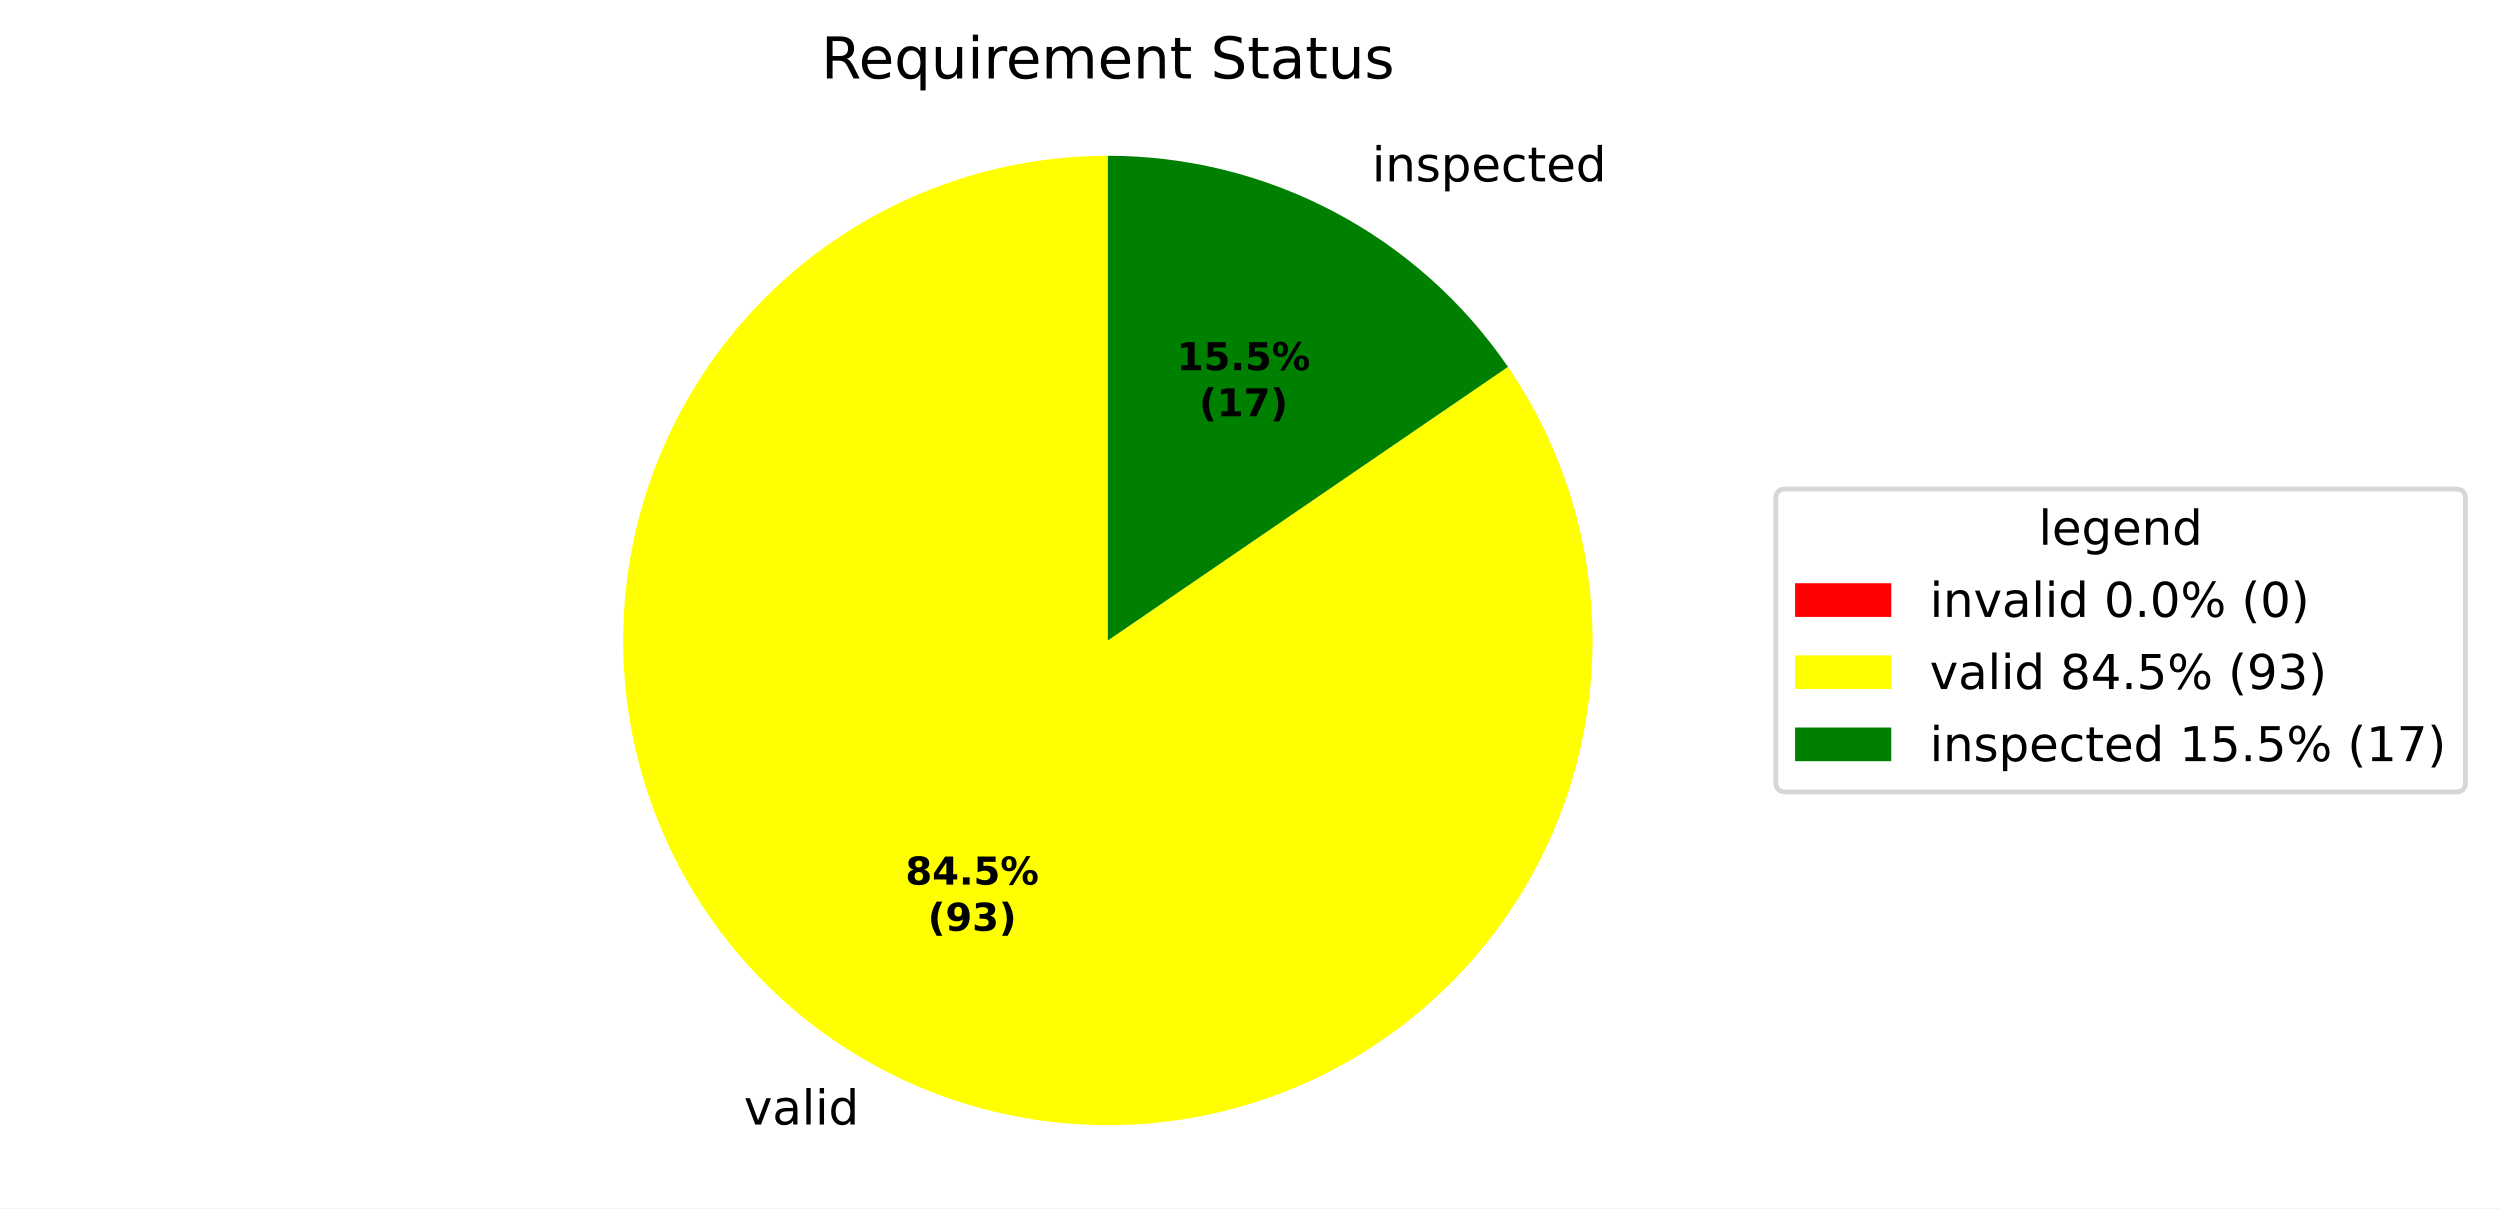
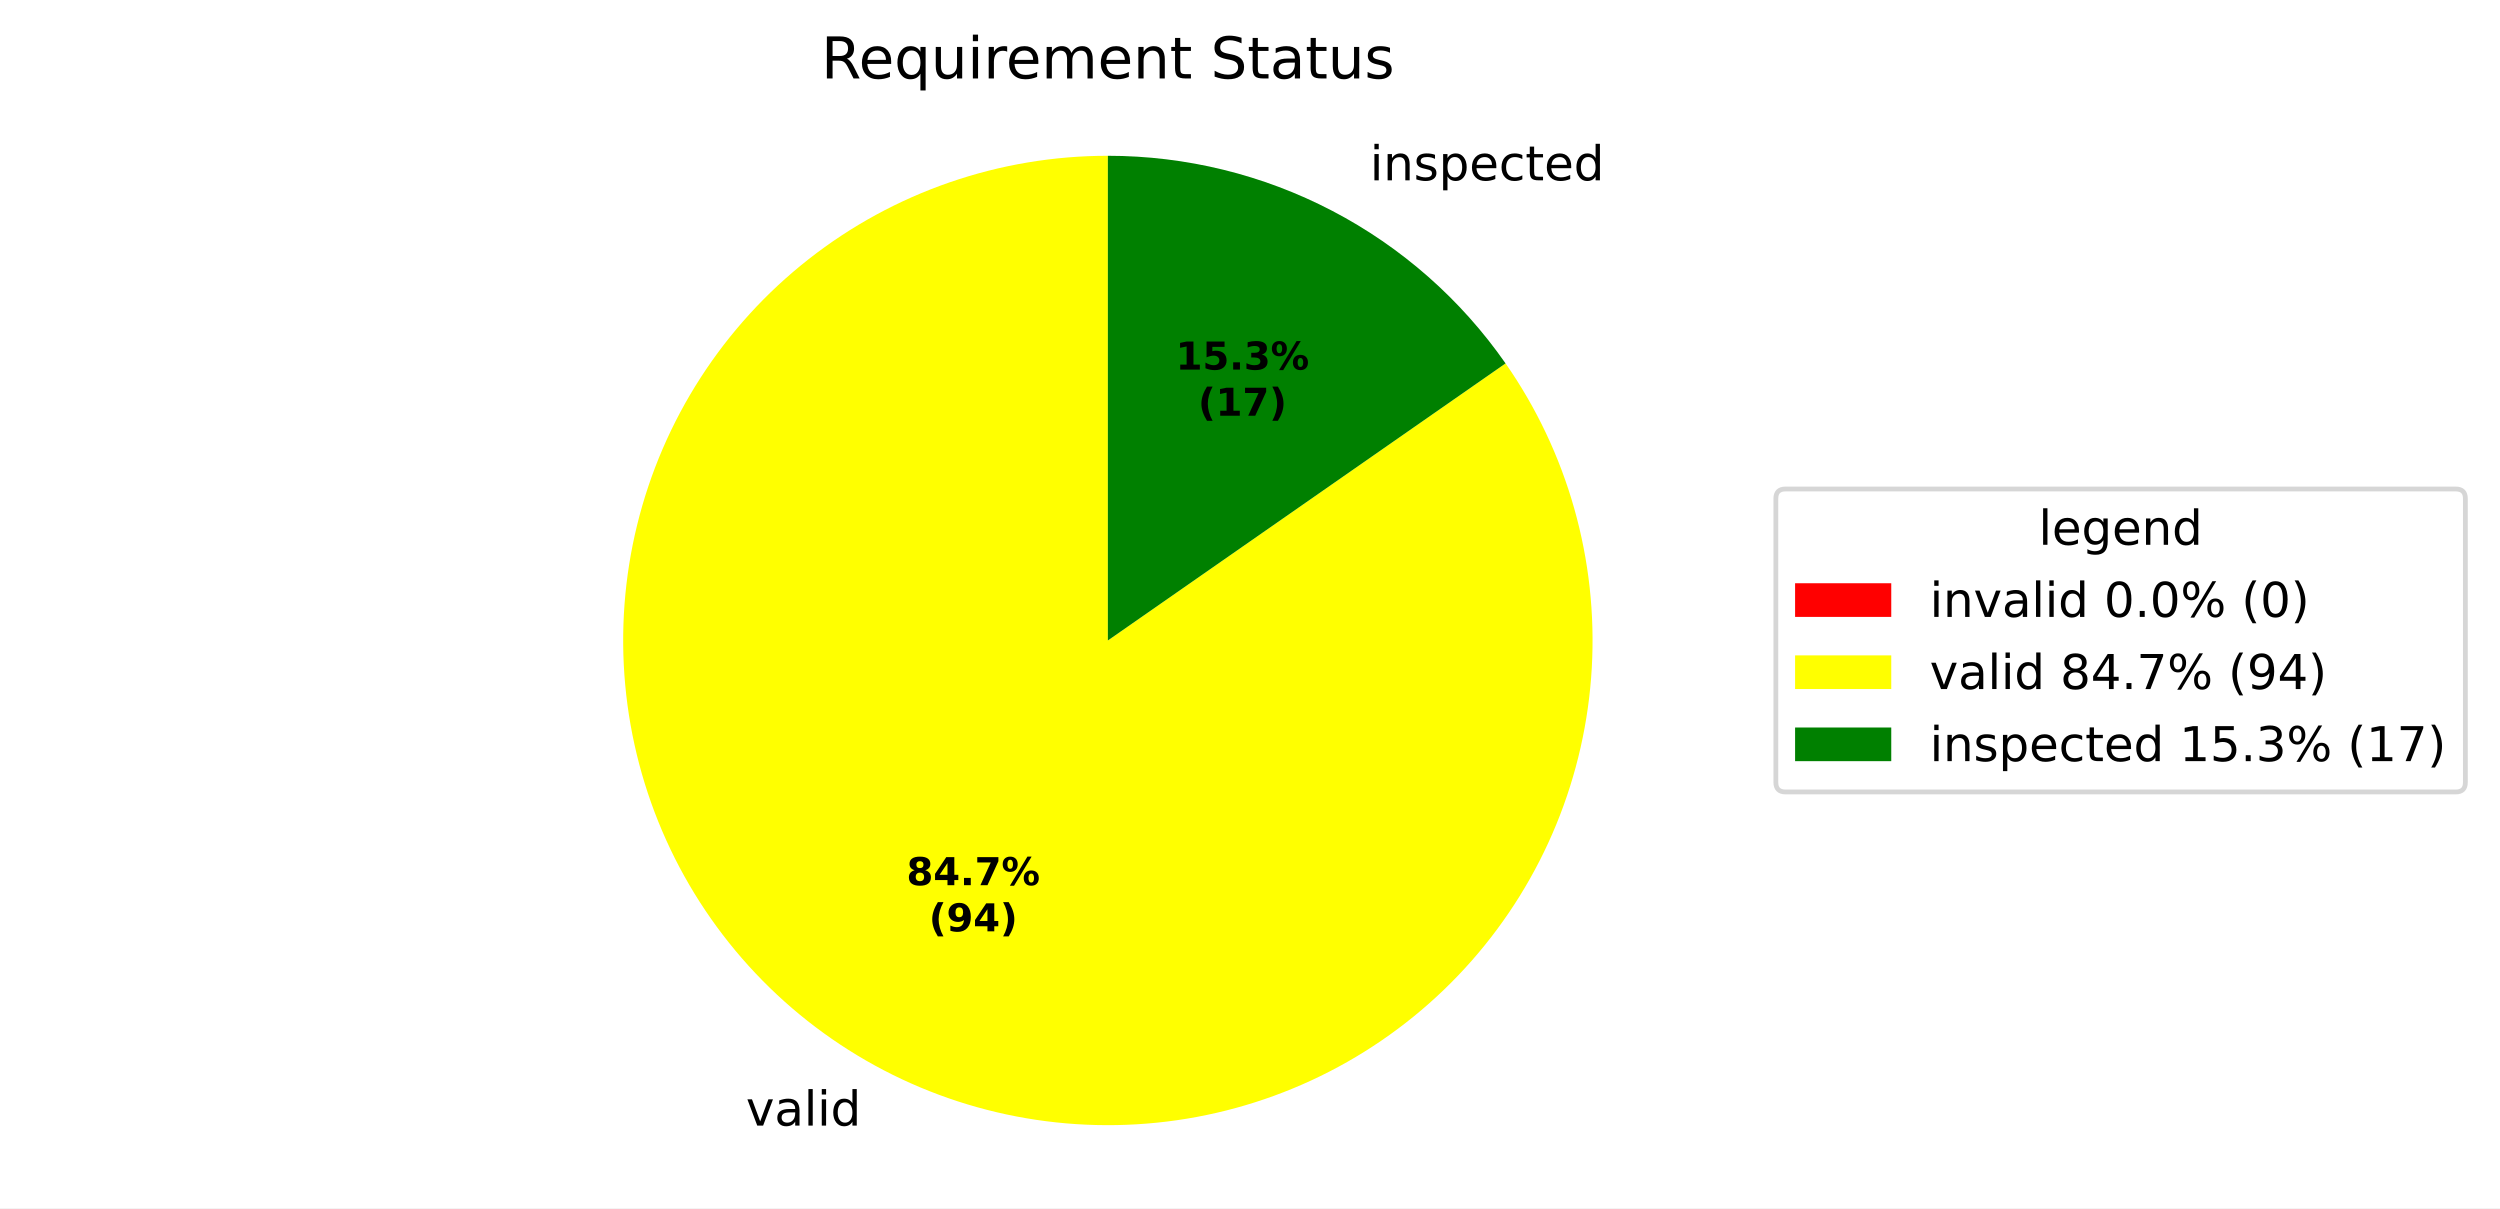
<svg xmlns="http://www.w3.org/2000/svg" xmlns:xlink="http://www.w3.org/1999/xlink" width="519.918pt" height="251.278pt" viewBox="0 0 519.918 251.278" version="1.1">
  <defs>
    <style type="text/css">*{stroke-linejoin: round; stroke-linecap: butt}</style>
  </defs>
  <g id="figure_1">
    <g id="patch_1">
      <path d="M 0 251.278  L 519.918 251.278  L 519.918 0  L 0 0  z " style="fill: #ffffff" />
    </g>
    <g id="axes_1">
      <g id="patch_2">
        <path d="M 230.4 32.398  C 230.4 32.398 230.4 32.398 230.4 32.398  L 230.4 133.198  z " style="fill: #ff0000" />
      </g>
      <g id="patch_3">
-         <path d="M 230.4 32.398  C 219.219 32.398 208.115 34.258 197.545 37.903  C 186.974 41.547 177.084 46.925 168.278 53.816  C 159.473 60.707 151.875 69.015 145.797 78.399  C 139.718 87.784 135.243 98.114 132.556 108.968  C 129.868 119.821 129.005 131.046 130.001 142.183  C 130.998 153.319 133.84 164.213 138.412 174.416  C 142.984 184.62 149.223 193.992 156.871 202.148  C 164.519 210.304 173.471 217.131 183.36 222.349  C 193.249 227.567 203.937 231.103 214.987 232.813  C 226.037 234.522 237.294 234.382 248.297 232.397  C 259.301 230.411 269.898 226.609 279.653 221.146  C 289.408 215.682 298.187 208.634 305.629 200.289  C 313.071 191.945 319.073 182.419 323.389 172.105  C 327.704 161.79 330.274 150.829 330.992 139.671  C 331.71 128.513 330.566 117.313 327.608 106.53  C 324.65 95.748 319.919 85.532 313.608 76.302  L 230.4 133.198  z " style="fill: #ffff00" />
+         <path d="M 230.4 32.398  C 219.2 32.398 208.079 34.265 197.493 37.921  C 186.907 41.577 177.004 46.972 168.192 53.884  C 159.379 60.796 151.78 69.128 145.707 78.538  C 139.634 87.948 135.171 98.305 132.503 109.182  C 129.834 120.059 128.997 131.305 130.026 142.457  C 131.055 153.609 133.935 164.512 138.548 174.718  C 143.161 184.923 149.443 194.289 157.135 202.429  C 164.827 210.569 173.822 217.371 183.75 222.554  C 193.678 227.737 204.401 231.229 215.477 232.887  C 226.553 234.545 237.829 234.346 248.839 232.297  C 259.85 230.248 270.443 226.379 280.181 220.848  C 289.92 215.317 298.669 208.201 306.068 199.794  C 313.467 191.387 319.414 181.805 323.663 171.443  C 327.912 161.081 330.405 150.083 331.039 138.901  C 331.672 127.719 330.438 116.51 327.386 105.734  C 324.335 94.958 319.509 84.766 313.107 75.577  L 230.4 133.198  z " style="fill: #ffff00" />
      </g>
      <g id="patch_4">
-         <path d="M 313.608 76.302  C 304.355 62.77 291.939 51.697 277.44 44.047  C 262.941 36.397 246.793 32.398 230.4 32.398  L 230.4 133.198  z " style="fill: #008000" />
+         <path d="M 313.107 75.577  C 303.821 62.248 291.449 51.36 277.05 43.842  C 262.65 36.325 246.644 32.398 230.4 32.398  L 230.4 133.198  z " style="fill: #008000" />
      </g>
      <g id="matplotlib.axis_1" />
      <g id="matplotlib.axis_2" />
      <g id="text_1">
-         <g transform="translate(151.5262 233.8621) scale(0.1 -0.1)">
+         <g transform="translate(151.9557 234.0875) scale(0.1 -0.1)">
          <defs>
            <path id="DejaVuSans-3" transform="scale(0.015625)" />
            <path id="DejaVuSans-59" d="M 191 3500  L 800 3500  L 1894 563  L 2988 3500  L 3597 3500  L 2284 0  L 1503 0  L 191 3500  z " transform="scale(0.015625)" />
            <path id="DejaVuSans-44" d="M 2194 1759  Q 1497 1759 1228 1600  Q 959 1441 959 1056  Q 959 750 1161 570  Q 1363 391 1709 391  Q 2188 391 2477 730  Q 2766 1069 2766 1631  L 2766 1759  L 2194 1759  z M 3341 1997  L 3341 0  L 2766 0  L 2766 531  Q 2569 213 2275 61  Q 1981 -91 1556 -91  Q 1019 -91 701 211  Q 384 513 384 1019  Q 384 1609 779 1909  Q 1175 2209 1959 2209  L 2766 2209  L 2766 2266  Q 2766 2663 2505 2880  Q 2244 3097 1772 3097  Q 1472 3097 1187 3025  Q 903 2953 641 2809  L 641 3341  Q 956 3463 1253 3523  Q 1550 3584 1831 3584  Q 2591 3584 2966 3190  Q 3341 2797 3341 1997  z " transform="scale(0.015625)" />
            <path id="DejaVuSans-4f" d="M 603 4863  L 1178 4863  L 1178 0  L 603 0  L 603 4863  z " transform="scale(0.015625)" />
            <path id="DejaVuSans-4c" d="M 603 3500  L 1178 3500  L 1178 0  L 603 0  L 603 3500  z M 603 4863  L 1178 4863  L 1178 4134  L 603 4134  L 603 4863  z " transform="scale(0.015625)" />
            <path id="DejaVuSans-47" d="M 2906 2969  L 2906 4863  L 3481 4863  L 3481 0  L 2906 0  L 2906 525  Q 2725 213 2448 61  Q 2172 -91 1784 -91  Q 1150 -91 751 415  Q 353 922 353 1747  Q 353 2572 751 3078  Q 1150 3584 1784 3584  Q 2172 3584 2448 3432  Q 2725 3281 2906 2969  z M 947 1747  Q 947 1113 1208 752  Q 1469 391 1925 391  Q 2381 391 2643 752  Q 2906 1113 2906 1747  Q 2906 2381 2643 2742  Q 2381 3103 1925 3103  Q 1469 3103 1208 2742  Q 947 2381 947 1747  z " transform="scale(0.015625)" />
          </defs>
          <use xlink:href="#DejaVuSans-3" />
          <use xlink:href="#DejaVuSans-59" transform="translate(31.78125 0)" />
          <use xlink:href="#DejaVuSans-44" transform="translate(90.96875 0)" />
          <use xlink:href="#DejaVuSans-4f" transform="translate(152.25 0)" />
          <use xlink:href="#DejaVuSans-4c" transform="translate(180.0312 0)" />
          <use xlink:href="#DejaVuSans-47" transform="translate(207.8125 0)" />
        </g>
      </g>
      <g id="text_2">
-         <g transform="translate(282.1441 37.73025) scale(0.1 -0.1)">
+         <g transform="translate(281.7146 37.50486) scale(0.1 -0.1)">
          <defs>
            <path id="DejaVuSans-51" d="M 3513 2113  L 3513 0  L 2938 0  L 2938 2094  Q 2938 2591 2744 2837  Q 2550 3084 2163 3084  Q 1697 3084 1428 2787  Q 1159 2491 1159 1978  L 1159 0  L 581 0  L 581 3500  L 1159 3500  L 1159 2956  Q 1366 3272 1645 3428  Q 1925 3584 2291 3584  Q 2894 3584 3203 3211  Q 3513 2838 3513 2113  z " transform="scale(0.015625)" />
            <path id="DejaVuSans-56" d="M 2834 3397  L 2834 2853  Q 2591 2978 2328 3040  Q 2066 3103 1784 3103  Q 1356 3103 1142 2972  Q 928 2841 928 2578  Q 928 2378 1081 2264  Q 1234 2150 1697 2047  L 1894 2003  Q 2506 1872 2764 1633  Q 3022 1394 3022 966  Q 3022 478 2636 193  Q 2250 -91 1575 -91  Q 1294 -91 989 -36  Q 684 19 347 128  L 347 722  Q 666 556 975 473  Q 1284 391 1588 391  Q 1994 391 2212 530  Q 2431 669 2431 922  Q 2431 1156 2273 1281  Q 2116 1406 1581 1522  L 1381 1569  Q 847 1681 609 1914  Q 372 2147 372 2553  Q 372 3047 722 3315  Q 1072 3584 1716 3584  Q 2034 3584 2315 3537  Q 2597 3491 2834 3397  z " transform="scale(0.015625)" />
            <path id="DejaVuSans-53" d="M 1159 525  L 1159 -1331  L 581 -1331  L 581 3500  L 1159 3500  L 1159 2969  Q 1341 3281 1617 3432  Q 1894 3584 2278 3584  Q 2916 3584 3314 3078  Q 3713 2572 3713 1747  Q 3713 922 3314 415  Q 2916 -91 2278 -91  Q 1894 -91 1617 61  Q 1341 213 1159 525  z M 3116 1747  Q 3116 2381 2855 2742  Q 2594 3103 2138 3103  Q 1681 3103 1420 2742  Q 1159 2381 1159 1747  Q 1159 1113 1420 752  Q 1681 391 2138 391  Q 2594 391 2855 752  Q 3116 1113 3116 1747  z " transform="scale(0.015625)" />
            <path id="DejaVuSans-48" d="M 3597 1894  L 3597 1613  L 953 1613  Q 991 1019 1311 708  Q 1631 397 2203 397  Q 2534 397 2845 478  Q 3156 559 3463 722  L 3463 178  Q 3153 47 2828 -22  Q 2503 -91 2169 -91  Q 1331 -91 842 396  Q 353 884 353 1716  Q 353 2575 817 3079  Q 1281 3584 2069 3584  Q 2775 3584 3186 3129  Q 3597 2675 3597 1894  z M 3022 2063  Q 3016 2534 2758 2815  Q 2500 3097 2075 3097  Q 1594 3097 1305 2825  Q 1016 2553 972 2059  L 3022 2063  z " transform="scale(0.015625)" />
            <path id="DejaVuSans-46" d="M 3122 3366  L 3122 2828  Q 2878 2963 2633 3030  Q 2388 3097 2138 3097  Q 1578 3097 1268 2742  Q 959 2388 959 1747  Q 959 1106 1268 751  Q 1578 397 2138 397  Q 2388 397 2633 464  Q 2878 531 3122 666  L 3122 134  Q 2881 22 2623 -34  Q 2366 -91 2075 -91  Q 1284 -91 818 406  Q 353 903 353 1747  Q 353 2603 823 3093  Q 1294 3584 2113 3584  Q 2378 3584 2631 3529  Q 2884 3475 3122 3366  z " transform="scale(0.015625)" />
            <path id="DejaVuSans-57" d="M 1172 4494  L 1172 3500  L 2356 3500  L 2356 3053  L 1172 3053  L 1172 1153  Q 1172 725 1289 603  Q 1406 481 1766 481  L 2356 481  L 2356 0  L 1766 0  Q 1100 0 847 248  Q 594 497 594 1153  L 594 3053  L 172 3053  L 172 3500  L 594 3500  L 594 4494  L 1172 4494  z " transform="scale(0.015625)" />
          </defs>
          <use xlink:href="#DejaVuSans-3" />
          <use xlink:href="#DejaVuSans-4c" transform="translate(31.78125 0)" />
          <use xlink:href="#DejaVuSans-51" transform="translate(59.5625 0)" />
          <use xlink:href="#DejaVuSans-56" transform="translate(122.9375 0)" />
          <use xlink:href="#DejaVuSans-53" transform="translate(175.0312 0)" />
          <use xlink:href="#DejaVuSans-48" transform="translate(238.5156 0)" />
          <use xlink:href="#DejaVuSans-46" transform="translate(300.0469 0)" />
          <use xlink:href="#DejaVuSans-57" transform="translate(355.0312 0)" />
          <use xlink:href="#DejaVuSans-48" transform="translate(394.2344 0)" />
          <use xlink:href="#DejaVuSans-47" transform="translate(455.7656 0)" />
        </g>
      </g>
      <g id="text_3">
-         <g transform="translate(188.2991 183.966) scale(0.08 -0.08)">
+         <g transform="translate(188.5333 184.0889) scale(0.08 -0.08)">
          <defs>
            <path id="DejaVuSans-Bold-1b" d="M 2228 2088  Q 1891 2088 1709 1903  Q 1528 1719 1528 1375  Q 1528 1031 1709 848  Q 1891 666 2228 666  Q 2563 666 2741 848  Q 2919 1031 2919 1375  Q 2919 1722 2741 1905  Q 2563 2088 2228 2088  z M 1350 2484  Q 925 2613 709 2878  Q 494 3144 494 3541  Q 494 4131 934 4440  Q 1375 4750 2228 4750  Q 3075 4750 3515 4442  Q 3956 4134 3956 3541  Q 3956 3144 3739 2878  Q 3522 2613 3097 2484  Q 3572 2353 3814 2058  Q 4056 1763 4056 1313  Q 4056 619 3595 264  Q 3134 -91 2228 -91  Q 1319 -91 855 264  Q 391 619 391 1313  Q 391 1763 633 2058  Q 875 2353 1350 2484  z M 1631 3419  Q 1631 3141 1786 2991  Q 1941 2841 2228 2841  Q 2509 2841 2662 2991  Q 2816 3141 2816 3419  Q 2816 3697 2662 3845  Q 2509 3994 2228 3994  Q 1941 3994 1786 3844  Q 1631 3694 1631 3419  z " transform="scale(0.015625)" />
            <path id="DejaVuSans-Bold-17" d="M 2356 3675  L 1038 1722  L 2356 1722  L 2356 3675  z M 2156 4666  L 3494 4666  L 3494 1722  L 4159 1722  L 4159 850  L 3494 850  L 3494 0  L 2356 0  L 2356 850  L 288 850  L 288 1881  L 2156 4666  z " transform="scale(0.015625)" />
            <path id="DejaVuSans-Bold-11" d="M 653 1209  L 1778 1209  L 1778 0  L 653 0  L 653 1209  z " transform="scale(0.015625)" />
-             <path id="DejaVuSans-Bold-18" d="M 678 4666  L 3669 4666  L 3669 3781  L 1638 3781  L 1638 3059  Q 1775 3097 1914 3117  Q 2053 3138 2203 3138  Q 3056 3138 3531 2711  Q 4006 2284 4006 1522  Q 4006 766 3489 337  Q 2972 -91 2053 -91  Q 1656 -91 1267 -14  Q 878 63 494 219  L 494 1166  Q 875 947 1217 837  Q 1559 728 1863 728  Q 2300 728 2551 942  Q 2803 1156 2803 1522  Q 2803 1891 2551 2103  Q 2300 2316 1863 2316  Q 1603 2316 1309 2248  Q 1016 2181 678 2041  L 678 4666  z " transform="scale(0.015625)" />
+             <path id="DejaVuSans-Bold-1a" d="M 428 4666  L 3944 4666  L 3944 3988  L 2125 0  L 953 0  L 2675 3781  L 428 3781  L 428 4666  z " transform="scale(0.015625)" />
            <path id="DejaVuSans-Bold-8" d="M 4959 1925  Q 4738 1925 4616 1733  Q 4494 1541 4494 1184  Q 4494 825 4614 633  Q 4734 441 4959 441  Q 5184 441 5303 633  Q 5422 825 5422 1184  Q 5422 1541 5301 1733  Q 5181 1925 4959 1925  z M 4959 2450  Q 5541 2450 5875 2112  Q 6209 1775 6209 1184  Q 6209 594 5875 251  Q 5541 -91 4959 -91  Q 4378 -91 4042 251  Q 3706 594 3706 1184  Q 3706 1772 4042 2111  Q 4378 2450 4959 2450  z M 2094 -91  L 1403 -91  L 4319 4750  L 5013 4750  L 2094 -91  z M 1453 4750  Q 2034 4750 2367 4411  Q 2700 4072 2700 3481  Q 2700 2891 2367 2550  Q 2034 2209 1453 2209  Q 872 2209 539 2550  Q 206 2891 206 3481  Q 206 4072 539 4411  Q 872 4750 1453 4750  z M 1453 4225  Q 1228 4225 1106 4031  Q 984 3838 984 3481  Q 984 3122 1106 2926  Q 1228 2731 1453 2731  Q 1678 2731 1798 2926  Q 1919 3122 1919 3481  Q 1919 3838 1797 4031  Q 1675 4225 1453 4225  z " transform="scale(0.015625)" />
          </defs>
          <use xlink:href="#DejaVuSans-Bold-1b" />
          <use xlink:href="#DejaVuSans-Bold-17" transform="translate(69.57812 0)" />
          <use xlink:href="#DejaVuSans-Bold-11" transform="translate(139.1562 0)" />
-           <use xlink:href="#DejaVuSans-Bold-18" transform="translate(177.1406 0)" />
+           <use xlink:href="#DejaVuSans-Bold-1a" transform="translate(177.1406 0)" />
          <use xlink:href="#DejaVuSans-Bold-8" transform="translate(246.7188 0)" />
        </g>
-         <g transform="translate(192.9535 193.5675) scale(0.08 -0.08)">
+         <g transform="translate(193.1877 193.6905) scale(0.08 -0.08)">
          <defs>
            <path id="DejaVuSans-Bold-b" d="M 2413 -844  L 1484 -844  Q 1006 -72 778 623  Q 550 1319 550 2003  Q 550 2688 779 3389  Q 1009 4091 1484 4856  L 2413 4856  Q 2013 4116 1813 3408  Q 1613 2700 1613 2009  Q 1613 1319 1811 609  Q 2009 -100 2413 -844  z " transform="scale(0.015625)" />
            <path id="DejaVuSans-Bold-1c" d="M 641 103  L 641 966  Q 928 831 1190 764  Q 1453 697 1709 697  Q 2247 697 2547 995  Q 2847 1294 2900 1881  Q 2688 1725 2447 1647  Q 2206 1569 1925 1569  Q 1209 1569 770 1986  Q 331 2403 331 3084  Q 331 3838 820 4291  Q 1309 4744 2131 4744  Q 3044 4744 3544 4128  Q 4044 3513 4044 2388  Q 4044 1231 3459 570  Q 2875 -91 1856 -91  Q 1528 -91 1228 -42  Q 928 6 641 103  z M 2125 2350  Q 2441 2350 2600 2554  Q 2759 2759 2759 3169  Q 2759 3575 2600 3781  Q 2441 3988 2125 3988  Q 1809 3988 1650 3781  Q 1491 3575 1491 3169  Q 1491 2759 1650 2554  Q 1809 2350 2125 2350  z " transform="scale(0.015625)" />
-             <path id="DejaVuSans-Bold-16" d="M 2981 2516  Q 3453 2394 3698 2092  Q 3944 1791 3944 1325  Q 3944 631 3412 270  Q 2881 -91 1863 -91  Q 1503 -91 1142 -33  Q 781 25 428 141  L 428 1069  Q 766 900 1098 814  Q 1431 728 1753 728  Q 2231 728 2486 893  Q 2741 1059 2741 1369  Q 2741 1688 2480 1852  Q 2219 2016 1709 2016  L 1228 2016  L 1228 2791  L 1734 2791  Q 2188 2791 2409 2933  Q 2631 3075 2631 3366  Q 2631 3634 2415 3781  Q 2200 3928 1806 3928  Q 1516 3928 1219 3862  Q 922 3797 628 3669  L 628 4550  Q 984 4650 1334 4700  Q 1684 4750 2022 4750  Q 2931 4750 3382 4451  Q 3834 4153 3834 3553  Q 3834 3144 3618 2883  Q 3403 2622 2981 2516  z " transform="scale(0.015625)" />
            <path id="DejaVuSans-Bold-c" d="M 513 -844  Q 913 -100 1113 609  Q 1313 1319 1313 2009  Q 1313 2700 1113 3408  Q 913 4116 513 4856  L 1441 4856  Q 1916 4091 2145 3389  Q 2375 2688 2375 2003  Q 2375 1319 2147 623  Q 1919 -72 1441 -844  L 513 -844  z " transform="scale(0.015625)" />
          </defs>
          <use xlink:href="#DejaVuSans-Bold-b" />
          <use xlink:href="#DejaVuSans-Bold-1c" transform="translate(45.70312 0)" />
-           <use xlink:href="#DejaVuSans-Bold-16" transform="translate(115.2812 0)" />
+           <use xlink:href="#DejaVuSans-Bold-17" transform="translate(115.2812 0)" />
          <use xlink:href="#DejaVuSans-Bold-c" transform="translate(184.8594 0)" />
        </g>
      </g>
      <g id="text_4">
-         <g transform="translate(244.7472 76.98497) scale(0.08 -0.08)">
+         <g transform="translate(244.5129 76.86203) scale(0.08 -0.08)">
          <defs>
            <path id="DejaVuSans-Bold-14" d="M 750 831  L 1813 831  L 1813 3847  L 722 3622  L 722 4441  L 1806 4666  L 2950 4666  L 2950 831  L 4013 831  L 4013 0  L 750 0  L 750 831  z " transform="scale(0.015625)" />
+             <path id="DejaVuSans-Bold-18" d="M 678 4666  L 3669 4666  L 3669 3781  L 1638 3781  L 1638 3059  Q 1775 3097 1914 3117  Q 2053 3138 2203 3138  Q 3056 3138 3531 2711  Q 4006 2284 4006 1522  Q 4006 766 3489 337  Q 2972 -91 2053 -91  Q 1656 -91 1267 -14  Q 878 63 494 219  L 494 1166  Q 875 947 1217 837  Q 1559 728 1863 728  Q 2300 728 2551 942  Q 2803 1156 2803 1522  Q 2803 1891 2551 2103  Q 2300 2316 1863 2316  Q 1603 2316 1309 2248  Q 1016 2181 678 2041  L 678 4666  z " transform="scale(0.015625)" />
+             <path id="DejaVuSans-Bold-16" d="M 2981 2516  Q 3453 2394 3698 2092  Q 3944 1791 3944 1325  Q 3944 631 3412 270  Q 2881 -91 1863 -91  Q 1503 -91 1142 -33  Q 781 25 428 141  L 428 1069  Q 766 900 1098 814  Q 1431 728 1753 728  Q 2231 728 2486 893  Q 2741 1059 2741 1369  Q 2741 1688 2480 1852  Q 2219 2016 1709 2016  L 1228 2016  L 1228 2791  L 1734 2791  Q 2188 2791 2409 2933  Q 2631 3075 2631 3366  Q 2631 3634 2415 3781  Q 2200 3928 1806 3928  Q 1516 3928 1219 3862  Q 922 3797 628 3669  L 628 4550  Q 984 4650 1334 4700  Q 1684 4750 2022 4750  Q 2931 4750 3382 4451  Q 3834 4153 3834 3553  Q 3834 3144 3618 2883  Q 3403 2622 2981 2516  z " transform="scale(0.015625)" />
          </defs>
          <use xlink:href="#DejaVuSans-Bold-14" />
          <use xlink:href="#DejaVuSans-Bold-18" transform="translate(69.57812 0)" />
          <use xlink:href="#DejaVuSans-Bold-11" transform="translate(139.1562 0)" />
-           <use xlink:href="#DejaVuSans-Bold-18" transform="translate(177.1406 0)" />
+           <use xlink:href="#DejaVuSans-Bold-16" transform="translate(177.1406 0)" />
          <use xlink:href="#DejaVuSans-Bold-8" transform="translate(246.7188 0)" />
        </g>
-         <g transform="translate(249.4015 86.58653) scale(0.08 -0.08)">
-           <defs>
-             <path id="DejaVuSans-Bold-1a" d="M 428 4666  L 3944 4666  L 3944 3988  L 2125 0  L 953 0  L 2675 3781  L 428 3781  L 428 4666  z " transform="scale(0.015625)" />
-           </defs>
+         <g transform="translate(249.1673 86.46359) scale(0.08 -0.08)">
          <use xlink:href="#DejaVuSans-Bold-b" />
          <use xlink:href="#DejaVuSans-Bold-14" transform="translate(45.70312 0)" />
          <use xlink:href="#DejaVuSans-Bold-1a" transform="translate(115.2812 0)" />
          <use xlink:href="#DejaVuSans-Bold-c" transform="translate(184.8594 0)" />
        </g>
      </g>
      <g id="text_5">
        <g transform="translate(170.7872 16.31812) scale(0.12 -0.12)">
          <defs>
            <path id="DejaVuSans-35" d="M 2841 2188  Q 3044 2119 3236 1894  Q 3428 1669 3622 1275  L 4263 0  L 3584 0  L 2988 1197  Q 2756 1666 2539 1819  Q 2322 1972 1947 1972  L 1259 1972  L 1259 0  L 628 0  L 628 4666  L 2053 4666  Q 2853 4666 3247 4331  Q 3641 3997 3641 3322  Q 3641 2881 3436 2590  Q 3231 2300 2841 2188  z M 1259 4147  L 1259 2491  L 2053 2491  Q 2509 2491 2742 2702  Q 2975 2913 2975 3322  Q 2975 3731 2742 3939  Q 2509 4147 2053 4147  L 1259 4147  z " transform="scale(0.015625)" />
            <path id="DejaVuSans-54" d="M 947 1747  Q 947 1113 1208 752  Q 1469 391 1925 391  Q 2381 391 2643 752  Q 2906 1113 2906 1747  Q 2906 2381 2643 2742  Q 2381 3103 1925 3103  Q 1469 3103 1208 2742  Q 947 2381 947 1747  z M 2906 525  Q 2725 213 2448 61  Q 2172 -91 1784 -91  Q 1150 -91 751 415  Q 353 922 353 1747  Q 353 2572 751 3078  Q 1150 3584 1784 3584  Q 2172 3584 2448 3432  Q 2725 3281 2906 2969  L 2906 3500  L 3481 3500  L 3481 -1331  L 2906 -1331  L 2906 525  z " transform="scale(0.015625)" />
            <path id="DejaVuSans-58" d="M 544 1381  L 544 3500  L 1119 3500  L 1119 1403  Q 1119 906 1312 657  Q 1506 409 1894 409  Q 2359 409 2629 706  Q 2900 1003 2900 1516  L 2900 3500  L 3475 3500  L 3475 0  L 2900 0  L 2900 538  Q 2691 219 2414 64  Q 2138 -91 1772 -91  Q 1169 -91 856 284  Q 544 659 544 1381  z M 1991 3584  L 1991 3584  z " transform="scale(0.015625)" />
            <path id="DejaVuSans-55" d="M 2631 2963  Q 2534 3019 2420 3045  Q 2306 3072 2169 3072  Q 1681 3072 1420 2755  Q 1159 2438 1159 1844  L 1159 0  L 581 0  L 581 3500  L 1159 3500  L 1159 2956  Q 1341 3275 1631 3429  Q 1922 3584 2338 3584  Q 2397 3584 2469 3576  Q 2541 3569 2628 3553  L 2631 2963  z " transform="scale(0.015625)" />
            <path id="DejaVuSans-50" d="M 3328 2828  Q 3544 3216 3844 3400  Q 4144 3584 4550 3584  Q 5097 3584 5394 3201  Q 5691 2819 5691 2113  L 5691 0  L 5113 0  L 5113 2094  Q 5113 2597 4934 2840  Q 4756 3084 4391 3084  Q 3944 3084 3684 2787  Q 3425 2491 3425 1978  L 3425 0  L 2847 0  L 2847 2094  Q 2847 2600 2669 2842  Q 2491 3084 2119 3084  Q 1678 3084 1418 2786  Q 1159 2488 1159 1978  L 1159 0  L 581 0  L 581 3500  L 1159 3500  L 1159 2956  Q 1356 3278 1631 3431  Q 1906 3584 2284 3584  Q 2666 3584 2933 3390  Q 3200 3197 3328 2828  z " transform="scale(0.015625)" />
            <path id="DejaVuSans-36" d="M 3425 4513  L 3425 3897  Q 3066 4069 2747 4153  Q 2428 4238 2131 4238  Q 1616 4238 1336 4038  Q 1056 3838 1056 3469  Q 1056 3159 1242 3001  Q 1428 2844 1947 2747  L 2328 2669  Q 3034 2534 3370 2195  Q 3706 1856 3706 1288  Q 3706 609 3251 259  Q 2797 -91 1919 -91  Q 1588 -91 1214 -16  Q 841 59 441 206  L 441 856  Q 825 641 1194 531  Q 1563 422 1919 422  Q 2459 422 2753 634  Q 3047 847 3047 1241  Q 3047 1584 2836 1778  Q 2625 1972 2144 2069  L 1759 2144  Q 1053 2284 737 2584  Q 422 2884 422 3419  Q 422 4038 858 4394  Q 1294 4750 2059 4750  Q 2388 4750 2728 4690  Q 3069 4631 3425 4513  z " transform="scale(0.015625)" />
          </defs>
          <use xlink:href="#DejaVuSans-35" />
          <use xlink:href="#DejaVuSans-48" transform="translate(65 0)" />
          <use xlink:href="#DejaVuSans-54" transform="translate(126.5312 0)" />
          <use xlink:href="#DejaVuSans-58" transform="translate(190.0156 0)" />
          <use xlink:href="#DejaVuSans-4c" transform="translate(253.3906 0)" />
          <use xlink:href="#DejaVuSans-55" transform="translate(281.1719 0)" />
          <use xlink:href="#DejaVuSans-48" transform="translate(320.0781 0)" />
          <use xlink:href="#DejaVuSans-50" transform="translate(381.6094 0)" />
          <use xlink:href="#DejaVuSans-48" transform="translate(479.0156 0)" />
          <use xlink:href="#DejaVuSans-51" transform="translate(540.5469 0)" />
          <use xlink:href="#DejaVuSans-57" transform="translate(603.9219 0)" />
          <use xlink:href="#DejaVuSans-3" transform="translate(643.125 0)" />
          <use xlink:href="#DejaVuSans-36" transform="translate(674.9062 0)" />
          <use xlink:href="#DejaVuSans-57" transform="translate(738.3906 0)" />
          <use xlink:href="#DejaVuSans-44" transform="translate(777.5938 0)" />
          <use xlink:href="#DejaVuSans-57" transform="translate(838.875 0)" />
          <use xlink:href="#DejaVuSans-58" transform="translate(878.0781 0)" />
          <use xlink:href="#DejaVuSans-56" transform="translate(941.4531 0)" />
        </g>
      </g>
      <g id="legend_1">
        <g id="patch_5">
          <path d="M 371.32 164.7  L 510.718 164.7  Q 512.718 164.7 512.718 162.7  L 512.718 103.697  Q 512.718 101.697 510.718 101.697  L 371.32 101.697  Q 369.32 101.697 369.32 103.697  L 369.32 162.7  Q 369.32 164.7 371.32 164.7  z " style="fill: #ffffff; opacity: 0.8; stroke: #cccccc; stroke-linejoin: miter" />
        </g>
        <g id="text_6">
          <g transform="translate(423.9598 113.295) scale(0.1 -0.1)">
            <defs>
              <path id="DejaVuSans-4a" d="M 2906 1791  Q 2906 2416 2648 2759  Q 2391 3103 1925 3103  Q 1463 3103 1205 2759  Q 947 2416 947 1791  Q 947 1169 1205 825  Q 1463 481 1925 481  Q 2391 481 2648 825  Q 2906 1169 2906 1791  z M 3481 434  Q 3481 -459 3084 -895  Q 2688 -1331 1869 -1331  Q 1566 -1331 1297 -1286  Q 1028 -1241 775 -1147  L 775 -588  Q 1028 -725 1275 -790  Q 1522 -856 1778 -856  Q 2344 -856 2625 -561  Q 2906 -266 2906 331  L 2906 616  Q 2728 306 2450 153  Q 2172 0 1784 0  Q 1141 0 747 490  Q 353 981 353 1791  Q 353 2603 747 3093  Q 1141 3584 1784 3584  Q 2172 3584 2450 3431  Q 2728 3278 2906 2969  L 2906 3500  L 3481 3500  L 3481 434  z " transform="scale(0.015625)" />
            </defs>
            <use xlink:href="#DejaVuSans-4f" />
            <use xlink:href="#DejaVuSans-48" transform="translate(27.78125 0)" />
            <use xlink:href="#DejaVuSans-4a" transform="translate(89.3125 0)" />
            <use xlink:href="#DejaVuSans-48" transform="translate(152.7969 0)" />
            <use xlink:href="#DejaVuSans-51" transform="translate(214.3281 0)" />
            <use xlink:href="#DejaVuSans-47" transform="translate(277.7031 0)" />
          </g>
        </g>
        <g id="patch_6">
          <path d="M 373.32 128.296  L 393.32 128.296  L 393.32 121.296  L 373.32 121.296  z " style="fill: #ff0000" />
        </g>
        <g id="text_7">
          <g transform="translate(401.32 128.2958) scale(0.1 -0.1)">
            <defs>
              <path id="DejaVuSans-13" d="M 2034 4250  Q 1547 4250 1301 3770  Q 1056 3291 1056 2328  Q 1056 1369 1301 889  Q 1547 409 2034 409  Q 2525 409 2770 889  Q 3016 1369 3016 2328  Q 3016 3291 2770 3770  Q 2525 4250 2034 4250  z M 2034 4750  Q 2819 4750 3233 4129  Q 3647 3509 3647 2328  Q 3647 1150 3233 529  Q 2819 -91 2034 -91  Q 1250 -91 836 529  Q 422 1150 422 2328  Q 422 3509 836 4129  Q 1250 4750 2034 4750  z " transform="scale(0.015625)" />
              <path id="DejaVuSans-11" d="M 684 794  L 1344 794  L 1344 0  L 684 0  L 684 794  z " transform="scale(0.015625)" />
              <path id="DejaVuSans-8" d="M 4653 2053  Q 4381 2053 4226 1822  Q 4072 1591 4072 1178  Q 4072 772 4226 539  Q 4381 306 4653 306  Q 4919 306 5073 539  Q 5228 772 5228 1178  Q 5228 1588 5073 1820  Q 4919 2053 4653 2053  z M 4653 2450  Q 5147 2450 5437 2106  Q 5728 1763 5728 1178  Q 5728 594 5436 251  Q 5144 -91 4653 -91  Q 4153 -91 3862 251  Q 3572 594 3572 1178  Q 3572 1766 3864 2108  Q 4156 2450 4653 2450  z M 1428 4353  Q 1159 4353 1004 4120  Q 850 3888 850 3481  Q 850 3069 1003 2837  Q 1156 2606 1428 2606  Q 1700 2606 1854 2837  Q 2009 3069 2009 3481  Q 2009 3884 1853 4118  Q 1697 4353 1428 4353  z M 4250 4750  L 4750 4750  L 1831 -91  L 1331 -91  L 4250 4750  z M 1428 4750  Q 1922 4750 2215 4408  Q 2509 4066 2509 3481  Q 2509 2891 2217 2550  Q 1925 2209 1428 2209  Q 931 2209 642 2551  Q 353 2894 353 3481  Q 353 4063 643 4406  Q 934 4750 1428 4750  z " transform="scale(0.015625)" />
              <path id="DejaVuSans-b" d="M 1984 4856  Q 1566 4138 1362 3434  Q 1159 2731 1159 2009  Q 1159 1288 1364 580  Q 1569 -128 1984 -844  L 1484 -844  Q 1016 -109 783 600  Q 550 1309 550 2009  Q 550 2706 781 3412  Q 1013 4119 1484 4856  L 1984 4856  z " transform="scale(0.015625)" />
              <path id="DejaVuSans-c" d="M 513 4856  L 1013 4856  Q 1481 4119 1714 3412  Q 1947 2706 1947 2009  Q 1947 1309 1714 600  Q 1481 -109 1013 -844  L 513 -844  Q 928 -128 1133 580  Q 1338 1288 1338 2009  Q 1338 2731 1133 3434  Q 928 4138 513 4856  z " transform="scale(0.015625)" />
            </defs>
            <use xlink:href="#DejaVuSans-4c" />
            <use xlink:href="#DejaVuSans-51" transform="translate(27.78125 0)" />
            <use xlink:href="#DejaVuSans-59" transform="translate(91.15625 0)" />
            <use xlink:href="#DejaVuSans-44" transform="translate(150.3438 0)" />
            <use xlink:href="#DejaVuSans-4f" transform="translate(211.625 0)" />
            <use xlink:href="#DejaVuSans-4c" transform="translate(239.4062 0)" />
            <use xlink:href="#DejaVuSans-47" transform="translate(267.1875 0)" />
            <use xlink:href="#DejaVuSans-3" transform="translate(330.6719 0)" />
            <use xlink:href="#DejaVuSans-13" transform="translate(362.4531 0)" />
            <use xlink:href="#DejaVuSans-11" transform="translate(426.0781 0)" />
            <use xlink:href="#DejaVuSans-13" transform="translate(457.8594 0)" />
            <use xlink:href="#DejaVuSans-8" transform="translate(521.4844 0)" />
            <use xlink:href="#DejaVuSans-3" transform="translate(616.5 0)" />
            <use xlink:href="#DejaVuSans-b" transform="translate(648.2812 0)" />
            <use xlink:href="#DejaVuSans-13" transform="translate(687.2969 0)" />
            <use xlink:href="#DejaVuSans-c" transform="translate(750.9219 0)" />
          </g>
        </g>
        <g id="patch_7">
          <path d="M 373.32 143.297  L 393.32 143.297  L 393.32 136.297  L 373.32 136.297  z " style="fill: #ffff00" />
        </g>
        <g id="text_8">
          <g transform="translate(401.32 143.2966) scale(0.1 -0.1)">
            <defs>
              <path id="DejaVuSans-1b" d="M 2034 2216  Q 1584 2216 1326 1975  Q 1069 1734 1069 1313  Q 1069 891 1326 650  Q 1584 409 2034 409  Q 2484 409 2743 651  Q 3003 894 3003 1313  Q 3003 1734 2745 1975  Q 2488 2216 2034 2216  z M 1403 2484  Q 997 2584 770 2862  Q 544 3141 544 3541  Q 544 4100 942 4425  Q 1341 4750 2034 4750  Q 2731 4750 3128 4425  Q 3525 4100 3525 3541  Q 3525 3141 3298 2862  Q 3072 2584 2669 2484  Q 3125 2378 3379 2068  Q 3634 1759 3634 1313  Q 3634 634 3220 271  Q 2806 -91 2034 -91  Q 1263 -91 848 271  Q 434 634 434 1313  Q 434 1759 690 2068  Q 947 2378 1403 2484  z M 1172 3481  Q 1172 3119 1398 2916  Q 1625 2713 2034 2713  Q 2441 2713 2670 2916  Q 2900 3119 2900 3481  Q 2900 3844 2670 4047  Q 2441 4250 2034 4250  Q 1625 4250 1398 4047  Q 1172 3844 1172 3481  z " transform="scale(0.015625)" />
              <path id="DejaVuSans-17" d="M 2419 4116  L 825 1625  L 2419 1625  L 2419 4116  z M 2253 4666  L 3047 4666  L 3047 1625  L 3713 1625  L 3713 1100  L 3047 1100  L 3047 0  L 2419 0  L 2419 1100  L 313 1100  L 313 1709  L 2253 4666  z " transform="scale(0.015625)" />
-               <path id="DejaVuSans-18" d="M 691 4666  L 3169 4666  L 3169 4134  L 1269 4134  L 1269 2991  Q 1406 3038 1543 3061  Q 1681 3084 1819 3084  Q 2600 3084 3056 2656  Q 3513 2228 3513 1497  Q 3513 744 3044 326  Q 2575 -91 1722 -91  Q 1428 -91 1123 -41  Q 819 9 494 109  L 494 744  Q 775 591 1075 516  Q 1375 441 1709 441  Q 2250 441 2565 725  Q 2881 1009 2881 1497  Q 2881 1984 2565 2268  Q 2250 2553 1709 2553  Q 1456 2553 1204 2497  Q 953 2441 691 2322  L 691 4666  z " transform="scale(0.015625)" />
+               <path id="DejaVuSans-1a" d="M 525 4666  L 3525 4666  L 3525 4397  L 1831 0  L 1172 0  L 2766 4134  L 525 4134  L 525 4666  z " transform="scale(0.015625)" />
              <path id="DejaVuSans-1c" d="M 703 97  L 703 672  Q 941 559 1184 500  Q 1428 441 1663 441  Q 2288 441 2617 861  Q 2947 1281 2994 2138  Q 2813 1869 2534 1725  Q 2256 1581 1919 1581  Q 1219 1581 811 2004  Q 403 2428 403 3163  Q 403 3881 828 4315  Q 1253 4750 1959 4750  Q 2769 4750 3195 4129  Q 3622 3509 3622 2328  Q 3622 1225 3098 567  Q 2575 -91 1691 -91  Q 1453 -91 1209 -44  Q 966 3 703 97  z M 1959 2075  Q 2384 2075 2632 2365  Q 2881 2656 2881 3163  Q 2881 3666 2632 3958  Q 2384 4250 1959 4250  Q 1534 4250 1286 3958  Q 1038 3666 1038 3163  Q 1038 2656 1286 2365  Q 1534 2075 1959 2075  z " transform="scale(0.015625)" />
-               <path id="DejaVuSans-16" d="M 2597 2516  Q 3050 2419 3304 2112  Q 3559 1806 3559 1356  Q 3559 666 3084 287  Q 2609 -91 1734 -91  Q 1441 -91 1130 -33  Q 819 25 488 141  L 488 750  Q 750 597 1062 519  Q 1375 441 1716 441  Q 2309 441 2620 675  Q 2931 909 2931 1356  Q 2931 1769 2642 2001  Q 2353 2234 1838 2234  L 1294 2234  L 1294 2753  L 1863 2753  Q 2328 2753 2575 2939  Q 2822 3125 2822 3475  Q 2822 3834 2567 4026  Q 2313 4219 1838 4219  Q 1578 4219 1281 4162  Q 984 4106 628 3988  L 628 4550  Q 988 4650 1302 4700  Q 1616 4750 1894 4750  Q 2613 4750 3031 4423  Q 3450 4097 3450 3541  Q 3450 3153 3228 2886  Q 3006 2619 2597 2516  z " transform="scale(0.015625)" />
            </defs>
            <use xlink:href="#DejaVuSans-59" />
            <use xlink:href="#DejaVuSans-44" transform="translate(59.1875 0)" />
            <use xlink:href="#DejaVuSans-4f" transform="translate(120.4688 0)" />
            <use xlink:href="#DejaVuSans-4c" transform="translate(148.25 0)" />
            <use xlink:href="#DejaVuSans-47" transform="translate(176.0312 0)" />
            <use xlink:href="#DejaVuSans-3" transform="translate(239.5156 0)" />
            <use xlink:href="#DejaVuSans-1b" transform="translate(271.2969 0)" />
            <use xlink:href="#DejaVuSans-17" transform="translate(334.9219 0)" />
            <use xlink:href="#DejaVuSans-11" transform="translate(398.5469 0)" />
-             <use xlink:href="#DejaVuSans-18" transform="translate(430.3281 0)" />
+             <use xlink:href="#DejaVuSans-1a" transform="translate(430.3281 0)" />
            <use xlink:href="#DejaVuSans-8" transform="translate(493.9531 0)" />
            <use xlink:href="#DejaVuSans-3" transform="translate(588.9688 0)" />
            <use xlink:href="#DejaVuSans-b" transform="translate(620.75 0)" />
            <use xlink:href="#DejaVuSans-1c" transform="translate(659.7656 0)" />
-             <use xlink:href="#DejaVuSans-16" transform="translate(723.3906 0)" />
+             <use xlink:href="#DejaVuSans-17" transform="translate(723.3906 0)" />
            <use xlink:href="#DejaVuSans-c" transform="translate(787.0156 0)" />
          </g>
        </g>
        <g id="patch_8">
          <path d="M 373.32 158.297  L 393.32 158.297  L 393.32 151.297  L 373.32 151.297  z " style="fill: #008000" />
        </g>
        <g id="text_9">
          <g transform="translate(401.32 158.2973) scale(0.1 -0.1)">
            <defs>
              <path id="DejaVuSans-14" d="M 794 531  L 1825 531  L 1825 4091  L 703 3866  L 703 4441  L 1819 4666  L 2450 4666  L 2450 531  L 3481 531  L 3481 0  L 794 0  L 794 531  z " transform="scale(0.015625)" />
-               <path id="DejaVuSans-1a" d="M 525 4666  L 3525 4666  L 3525 4397  L 1831 0  L 1172 0  L 2766 4134  L 525 4134  L 525 4666  z " transform="scale(0.015625)" />
+               <path id="DejaVuSans-18" d="M 691 4666  L 3169 4666  L 3169 4134  L 1269 4134  L 1269 2991  Q 1406 3038 1543 3061  Q 1681 3084 1819 3084  Q 2600 3084 3056 2656  Q 3513 2228 3513 1497  Q 3513 744 3044 326  Q 2575 -91 1722 -91  Q 1428 -91 1123 -41  Q 819 9 494 109  L 494 744  Q 775 591 1075 516  Q 1375 441 1709 441  Q 2250 441 2565 725  Q 2881 1009 2881 1497  Q 2881 1984 2565 2268  Q 2250 2553 1709 2553  Q 1456 2553 1204 2497  Q 953 2441 691 2322  L 691 4666  z " transform="scale(0.015625)" />
+               <path id="DejaVuSans-16" d="M 2597 2516  Q 3050 2419 3304 2112  Q 3559 1806 3559 1356  Q 3559 666 3084 287  Q 2609 -91 1734 -91  Q 1441 -91 1130 -33  Q 819 25 488 141  L 488 750  Q 750 597 1062 519  Q 1375 441 1716 441  Q 2309 441 2620 675  Q 2931 909 2931 1356  Q 2931 1769 2642 2001  Q 2353 2234 1838 2234  L 1294 2234  L 1294 2753  L 1863 2753  Q 2328 2753 2575 2939  Q 2822 3125 2822 3475  Q 2822 3834 2567 4026  Q 2313 4219 1838 4219  Q 1578 4219 1281 4162  Q 984 4106 628 3988  L 628 4550  Q 988 4650 1302 4700  Q 1616 4750 1894 4750  Q 2613 4750 3031 4423  Q 3450 4097 3450 3541  Q 3450 3153 3228 2886  Q 3006 2619 2597 2516  z " transform="scale(0.015625)" />
            </defs>
            <use xlink:href="#DejaVuSans-4c" />
            <use xlink:href="#DejaVuSans-51" transform="translate(27.78125 0)" />
            <use xlink:href="#DejaVuSans-56" transform="translate(91.15625 0)" />
            <use xlink:href="#DejaVuSans-53" transform="translate(143.25 0)" />
            <use xlink:href="#DejaVuSans-48" transform="translate(206.7344 0)" />
            <use xlink:href="#DejaVuSans-46" transform="translate(268.2656 0)" />
            <use xlink:href="#DejaVuSans-57" transform="translate(323.25 0)" />
            <use xlink:href="#DejaVuSans-48" transform="translate(362.4531 0)" />
            <use xlink:href="#DejaVuSans-47" transform="translate(423.9844 0)" />
            <use xlink:href="#DejaVuSans-3" transform="translate(487.4688 0)" />
            <use xlink:href="#DejaVuSans-14" transform="translate(519.25 0)" />
            <use xlink:href="#DejaVuSans-18" transform="translate(582.875 0)" />
            <use xlink:href="#DejaVuSans-11" transform="translate(646.5 0)" />
-             <use xlink:href="#DejaVuSans-18" transform="translate(678.2812 0)" />
+             <use xlink:href="#DejaVuSans-16" transform="translate(678.2812 0)" />
            <use xlink:href="#DejaVuSans-8" transform="translate(741.9062 0)" />
            <use xlink:href="#DejaVuSans-3" transform="translate(836.9219 0)" />
            <use xlink:href="#DejaVuSans-b" transform="translate(868.7031 0)" />
            <use xlink:href="#DejaVuSans-14" transform="translate(907.7188 0)" />
            <use xlink:href="#DejaVuSans-1a" transform="translate(971.3438 0)" />
            <use xlink:href="#DejaVuSans-c" transform="translate(1034.969 0)" />
          </g>
        </g>
      </g>
    </g>
  </g>
</svg>
